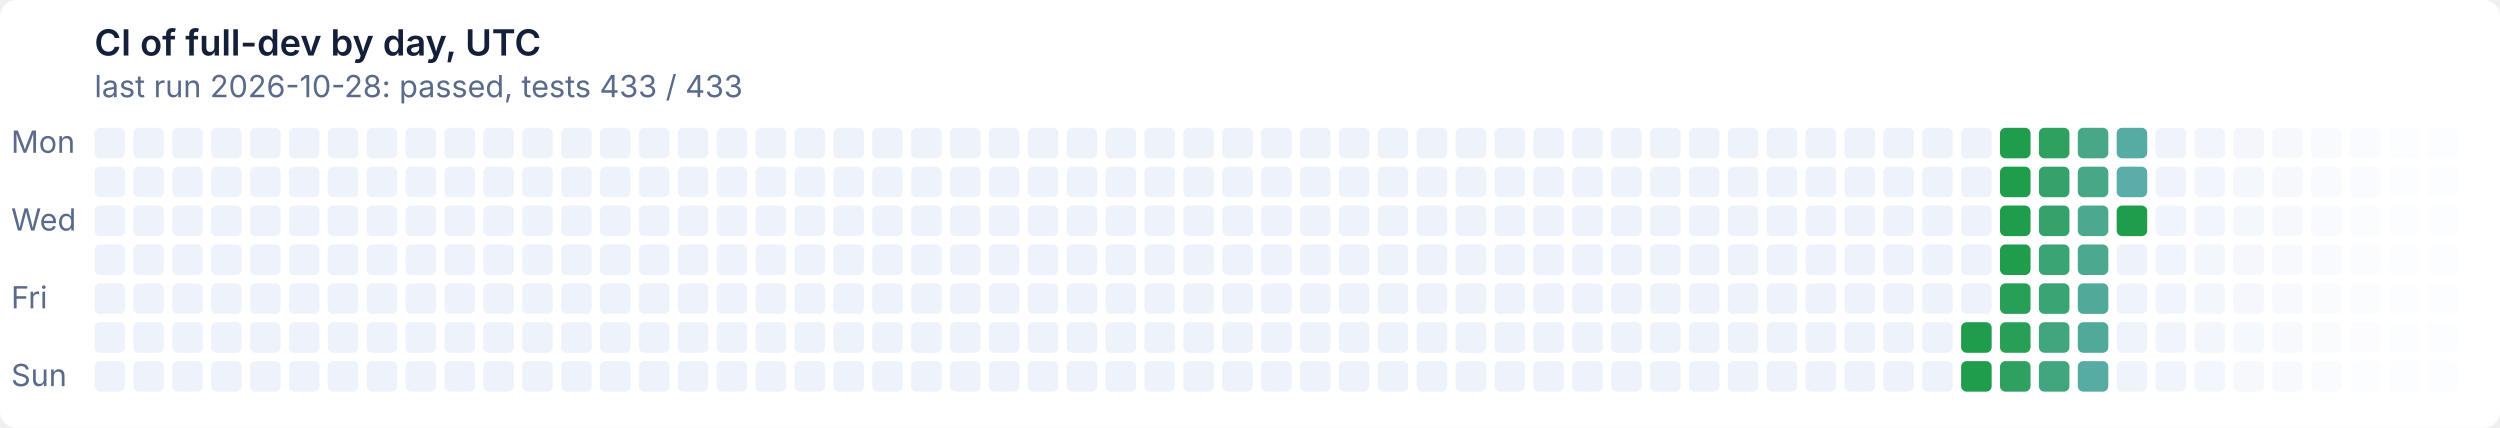
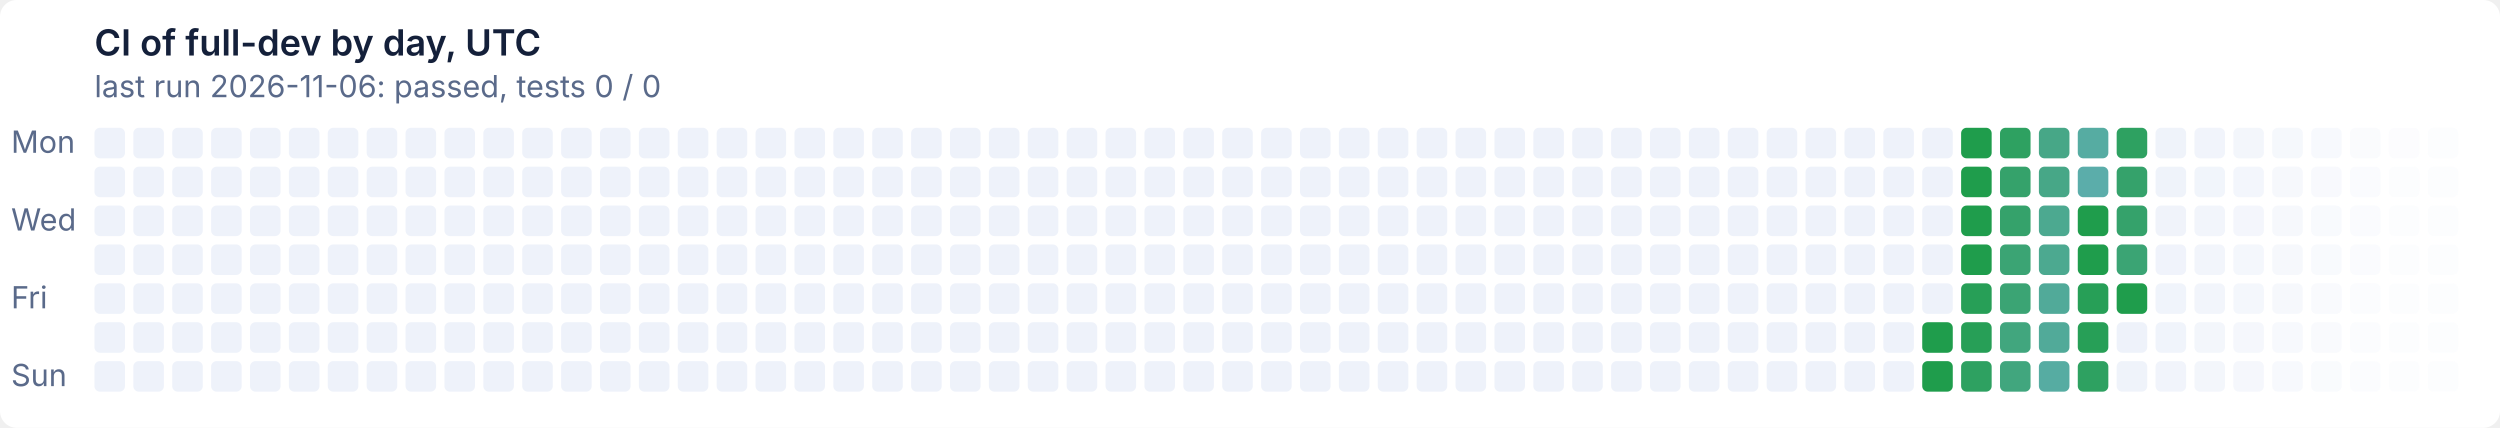
- <svg xmlns="http://www.w3.org/2000/svg" width="900" height="154" viewBox="0 0 900 154" role="img" aria-label="CI of full-dev by day, UTC: last run 2026-10-28: passed, tests 433 / 433">
+ <svg xmlns="http://www.w3.org/2000/svg" width="900" height="154" viewBox="0 0 900 154" role="img" aria-label="CI of full-dev by day, UTC: last run 2026-11-06: passed, tests 0 / 0">
  <style>text{font:11px system-ui,-apple-system,'Segoe UI',sans-serif}
.t{font-size:13px;font-weight:600}
.g{fill:#ffffff}
.x{fill:#14203a}
.m{fill:#5a6a8a}
@media (prefers-color-scheme: dark){.g{fill:#0e1526}
.x{fill:#e6ecf5}
.m{fill:#93a2bc}}
.l11d0{fill:#eef2fa}
@media (prefers-color-scheme: dark){.l11d0{fill:#141d33}}
.l0d1{fill:#1f9d4c}
@media (prefers-color-scheme: dark){.l0d1{fill:#3fb950}}
.l1d2{fill:#279f57}
@media (prefers-color-scheme: dark){.l1d2{fill:#45ba5c}}
.l2d3{fill:#2ea161}
@media (prefers-color-scheme: dark){.l2d3{fill:#4bbb67}}
.l3d4{fill:#35a26b}
@media (prefers-color-scheme: dark){.l3d4{fill:#51bc72}}
.l4d5{fill:#3ba474}
@media (prefers-color-scheme: dark){.l4d5{fill:#57bd7c}}
.l5d6{fill:#41a67e}
@media (prefers-color-scheme: dark){.l5d6{fill:#5cbe86}}
.l6d7{fill:#47a787}
@media (prefers-color-scheme: dark){.l6d7{fill:#62bf8f}}
.l7d8{fill:#4ca990}
@media (prefers-color-scheme: dark){.l7d8{fill:#67c099}}
.l8d9{fill:#51aa99}
@media (prefers-color-scheme: dark){.l8d9{fill:#6cc1a2}}
.l9d10{fill:#56aca2}
@media (prefers-color-scheme: dark){.l9d10{fill:#71c2ab}}
.l10d11{fill:#5badaa}
@media (prefers-color-scheme: dark){.l10d11{fill:#76c2b4}}</style>
  <rect class="g" width="900" height="154" rx="6" />
  <text class="t x" x="34" y="20">CI of full-dev by day, UTC</text>
-   <text class="m" x="34" y="35">last run 2026-10-28: passed, tests 433 / 433</text>
+   <text class="m" x="34" y="35">last run 2026-11-06: passed, tests 0 / 0</text>
  <text class="m" x="4" y="55">Mon</text>
  <text class="m" x="4" y="83">Wed</text>
  <text class="m" x="4" y="111">Fri</text>
  <text class="m" x="4" y="139">Sun</text>
  <rect class="l11d0" x="34" y="46" width="11" height="11" rx="2" />
  <rect class="l11d0" x="34" y="60" width="11" height="11" rx="2" />
  <rect class="l11d0" x="34" y="74" width="11" height="11" rx="2" />
  <rect class="l11d0" x="34" y="88" width="11" height="11" rx="2" />
  <rect class="l11d0" x="34" y="102" width="11" height="11" rx="2" />
  <rect class="l11d0" x="34" y="116" width="11" height="11" rx="2" />
  <rect class="l11d0" x="34" y="130" width="11" height="11" rx="2" />
  <rect class="l11d0" x="48" y="46" width="11" height="11" rx="2" />
  <rect class="l11d0" x="48" y="60" width="11" height="11" rx="2" />
  <rect class="l11d0" x="48" y="74" width="11" height="11" rx="2" />
  <rect class="l11d0" x="48" y="88" width="11" height="11" rx="2" />
  <rect class="l11d0" x="48" y="102" width="11" height="11" rx="2" />
  <rect class="l11d0" x="48" y="116" width="11" height="11" rx="2" />
  <rect class="l11d0" x="48" y="130" width="11" height="11" rx="2" />
  <rect class="l11d0" x="62" y="46" width="11" height="11" rx="2" />
  <rect class="l11d0" x="62" y="60" width="11" height="11" rx="2" />
  <rect class="l11d0" x="62" y="74" width="11" height="11" rx="2" />
  <rect class="l11d0" x="62" y="88" width="11" height="11" rx="2" />
  <rect class="l11d0" x="62" y="102" width="11" height="11" rx="2" />
  <rect class="l11d0" x="62" y="116" width="11" height="11" rx="2" />
  <rect class="l11d0" x="62" y="130" width="11" height="11" rx="2" />
  <rect class="l11d0" x="76" y="46" width="11" height="11" rx="2" />
  <rect class="l11d0" x="76" y="60" width="11" height="11" rx="2" />
  <rect class="l11d0" x="76" y="74" width="11" height="11" rx="2" />
  <rect class="l11d0" x="76" y="88" width="11" height="11" rx="2" />
  <rect class="l11d0" x="76" y="102" width="11" height="11" rx="2" />
  <rect class="l11d0" x="76" y="116" width="11" height="11" rx="2" />
  <rect class="l11d0" x="76" y="130" width="11" height="11" rx="2" />
  <rect class="l11d0" x="90" y="46" width="11" height="11" rx="2" />
  <rect class="l11d0" x="90" y="60" width="11" height="11" rx="2" />
  <rect class="l11d0" x="90" y="74" width="11" height="11" rx="2" />
  <rect class="l11d0" x="90" y="88" width="11" height="11" rx="2" />
  <rect class="l11d0" x="90" y="102" width="11" height="11" rx="2" />
  <rect class="l11d0" x="90" y="116" width="11" height="11" rx="2" />
  <rect class="l11d0" x="90" y="130" width="11" height="11" rx="2" />
  <rect class="l11d0" x="104" y="46" width="11" height="11" rx="2" />
  <rect class="l11d0" x="104" y="60" width="11" height="11" rx="2" />
  <rect class="l11d0" x="104" y="74" width="11" height="11" rx="2" />
  <rect class="l11d0" x="104" y="88" width="11" height="11" rx="2" />
  <rect class="l11d0" x="104" y="102" width="11" height="11" rx="2" />
  <rect class="l11d0" x="104" y="116" width="11" height="11" rx="2" />
  <rect class="l11d0" x="104" y="130" width="11" height="11" rx="2" />
  <rect class="l11d0" x="118" y="46" width="11" height="11" rx="2" />
  <rect class="l11d0" x="118" y="60" width="11" height="11" rx="2" />
  <rect class="l11d0" x="118" y="74" width="11" height="11" rx="2" />
  <rect class="l11d0" x="118" y="88" width="11" height="11" rx="2" />
  <rect class="l11d0" x="118" y="102" width="11" height="11" rx="2" />
  <rect class="l11d0" x="118" y="116" width="11" height="11" rx="2" />
  <rect class="l11d0" x="118" y="130" width="11" height="11" rx="2" />
  <rect class="l11d0" x="132" y="46" width="11" height="11" rx="2" />
  <rect class="l11d0" x="132" y="60" width="11" height="11" rx="2" />
  <rect class="l11d0" x="132" y="74" width="11" height="11" rx="2" />
  <rect class="l11d0" x="132" y="88" width="11" height="11" rx="2" />
  <rect class="l11d0" x="132" y="102" width="11" height="11" rx="2" />
  <rect class="l11d0" x="132" y="116" width="11" height="11" rx="2" />
  <rect class="l11d0" x="132" y="130" width="11" height="11" rx="2" />
  <rect class="l11d0" x="146" y="46" width="11" height="11" rx="2" />
  <rect class="l11d0" x="146" y="60" width="11" height="11" rx="2" />
  <rect class="l11d0" x="146" y="74" width="11" height="11" rx="2" />
  <rect class="l11d0" x="146" y="88" width="11" height="11" rx="2" />
  <rect class="l11d0" x="146" y="102" width="11" height="11" rx="2" />
  <rect class="l11d0" x="146" y="116" width="11" height="11" rx="2" />
  <rect class="l11d0" x="146" y="130" width="11" height="11" rx="2" />
  <rect class="l11d0" x="160" y="46" width="11" height="11" rx="2" />
  <rect class="l11d0" x="160" y="60" width="11" height="11" rx="2" />
  <rect class="l11d0" x="160" y="74" width="11" height="11" rx="2" />
  <rect class="l11d0" x="160" y="88" width="11" height="11" rx="2" />
  <rect class="l11d0" x="160" y="102" width="11" height="11" rx="2" />
  <rect class="l11d0" x="160" y="116" width="11" height="11" rx="2" />
  <rect class="l11d0" x="160" y="130" width="11" height="11" rx="2" />
  <rect class="l11d0" x="174" y="46" width="11" height="11" rx="2" />
  <rect class="l11d0" x="174" y="60" width="11" height="11" rx="2" />
  <rect class="l11d0" x="174" y="74" width="11" height="11" rx="2" />
  <rect class="l11d0" x="174" y="88" width="11" height="11" rx="2" />
  <rect class="l11d0" x="174" y="102" width="11" height="11" rx="2" />
  <rect class="l11d0" x="174" y="116" width="11" height="11" rx="2" />
  <rect class="l11d0" x="174" y="130" width="11" height="11" rx="2" />
  <rect class="l11d0" x="188" y="46" width="11" height="11" rx="2" />
  <rect class="l11d0" x="188" y="60" width="11" height="11" rx="2" />
  <rect class="l11d0" x="188" y="74" width="11" height="11" rx="2" />
  <rect class="l11d0" x="188" y="88" width="11" height="11" rx="2" />
  <rect class="l11d0" x="188" y="102" width="11" height="11" rx="2" />
  <rect class="l11d0" x="188" y="116" width="11" height="11" rx="2" />
  <rect class="l11d0" x="188" y="130" width="11" height="11" rx="2" />
  <rect class="l11d0" x="202" y="46" width="11" height="11" rx="2" />
  <rect class="l11d0" x="202" y="60" width="11" height="11" rx="2" />
  <rect class="l11d0" x="202" y="74" width="11" height="11" rx="2" />
  <rect class="l11d0" x="202" y="88" width="11" height="11" rx="2" />
  <rect class="l11d0" x="202" y="102" width="11" height="11" rx="2" />
  <rect class="l11d0" x="202" y="116" width="11" height="11" rx="2" />
  <rect class="l11d0" x="202" y="130" width="11" height="11" rx="2" />
  <rect class="l11d0" x="216" y="46" width="11" height="11" rx="2" />
  <rect class="l11d0" x="216" y="60" width="11" height="11" rx="2" />
  <rect class="l11d0" x="216" y="74" width="11" height="11" rx="2" />
  <rect class="l11d0" x="216" y="88" width="11" height="11" rx="2" />
  <rect class="l11d0" x="216" y="102" width="11" height="11" rx="2" />
  <rect class="l11d0" x="216" y="116" width="11" height="11" rx="2" />
  <rect class="l11d0" x="216" y="130" width="11" height="11" rx="2" />
  <rect class="l11d0" x="230" y="46" width="11" height="11" rx="2" />
  <rect class="l11d0" x="230" y="60" width="11" height="11" rx="2" />
  <rect class="l11d0" x="230" y="74" width="11" height="11" rx="2" />
  <rect class="l11d0" x="230" y="88" width="11" height="11" rx="2" />
  <rect class="l11d0" x="230" y="102" width="11" height="11" rx="2" />
  <rect class="l11d0" x="230" y="116" width="11" height="11" rx="2" />
  <rect class="l11d0" x="230" y="130" width="11" height="11" rx="2" />
  <rect class="l11d0" x="244" y="46" width="11" height="11" rx="2" />
  <rect class="l11d0" x="244" y="60" width="11" height="11" rx="2" />
  <rect class="l11d0" x="244" y="74" width="11" height="11" rx="2" />
  <rect class="l11d0" x="244" y="88" width="11" height="11" rx="2" />
  <rect class="l11d0" x="244" y="102" width="11" height="11" rx="2" />
  <rect class="l11d0" x="244" y="116" width="11" height="11" rx="2" />
  <rect class="l11d0" x="244" y="130" width="11" height="11" rx="2" />
  <rect class="l11d0" x="258" y="46" width="11" height="11" rx="2" />
  <rect class="l11d0" x="258" y="60" width="11" height="11" rx="2" />
  <rect class="l11d0" x="258" y="74" width="11" height="11" rx="2" />
  <rect class="l11d0" x="258" y="88" width="11" height="11" rx="2" />
  <rect class="l11d0" x="258" y="102" width="11" height="11" rx="2" />
  <rect class="l11d0" x="258" y="116" width="11" height="11" rx="2" />
  <rect class="l11d0" x="258" y="130" width="11" height="11" rx="2" />
  <rect class="l11d0" x="272" y="46" width="11" height="11" rx="2" />
  <rect class="l11d0" x="272" y="60" width="11" height="11" rx="2" />
  <rect class="l11d0" x="272" y="74" width="11" height="11" rx="2" />
  <rect class="l11d0" x="272" y="88" width="11" height="11" rx="2" />
  <rect class="l11d0" x="272" y="102" width="11" height="11" rx="2" />
  <rect class="l11d0" x="272" y="116" width="11" height="11" rx="2" />
  <rect class="l11d0" x="272" y="130" width="11" height="11" rx="2" />
  <rect class="l11d0" x="286" y="46" width="11" height="11" rx="2" />
  <rect class="l11d0" x="286" y="60" width="11" height="11" rx="2" />
  <rect class="l11d0" x="286" y="74" width="11" height="11" rx="2" />
  <rect class="l11d0" x="286" y="88" width="11" height="11" rx="2" />
  <rect class="l11d0" x="286" y="102" width="11" height="11" rx="2" />
  <rect class="l11d0" x="286" y="116" width="11" height="11" rx="2" />
  <rect class="l11d0" x="286" y="130" width="11" height="11" rx="2" />
  <rect class="l11d0" x="300" y="46" width="11" height="11" rx="2" />
  <rect class="l11d0" x="300" y="60" width="11" height="11" rx="2" />
  <rect class="l11d0" x="300" y="74" width="11" height="11" rx="2" />
  <rect class="l11d0" x="300" y="88" width="11" height="11" rx="2" />
  <rect class="l11d0" x="300" y="102" width="11" height="11" rx="2" />
  <rect class="l11d0" x="300" y="116" width="11" height="11" rx="2" />
  <rect class="l11d0" x="300" y="130" width="11" height="11" rx="2" />
  <rect class="l11d0" x="314" y="46" width="11" height="11" rx="2" />
  <rect class="l11d0" x="314" y="60" width="11" height="11" rx="2" />
  <rect class="l11d0" x="314" y="74" width="11" height="11" rx="2" />
  <rect class="l11d0" x="314" y="88" width="11" height="11" rx="2" />
  <rect class="l11d0" x="314" y="102" width="11" height="11" rx="2" />
  <rect class="l11d0" x="314" y="116" width="11" height="11" rx="2" />
  <rect class="l11d0" x="314" y="130" width="11" height="11" rx="2" />
  <rect class="l11d0" x="328" y="46" width="11" height="11" rx="2" />
  <rect class="l11d0" x="328" y="60" width="11" height="11" rx="2" />
  <rect class="l11d0" x="328" y="74" width="11" height="11" rx="2" />
  <rect class="l11d0" x="328" y="88" width="11" height="11" rx="2" />
  <rect class="l11d0" x="328" y="102" width="11" height="11" rx="2" />
  <rect class="l11d0" x="328" y="116" width="11" height="11" rx="2" />
  <rect class="l11d0" x="328" y="130" width="11" height="11" rx="2" />
  <rect class="l11d0" x="342" y="46" width="11" height="11" rx="2" />
  <rect class="l11d0" x="342" y="60" width="11" height="11" rx="2" />
  <rect class="l11d0" x="342" y="74" width="11" height="11" rx="2" />
  <rect class="l11d0" x="342" y="88" width="11" height="11" rx="2" />
  <rect class="l11d0" x="342" y="102" width="11" height="11" rx="2" />
  <rect class="l11d0" x="342" y="116" width="11" height="11" rx="2" />
  <rect class="l11d0" x="342" y="130" width="11" height="11" rx="2" />
  <rect class="l11d0" x="356" y="46" width="11" height="11" rx="2" />
  <rect class="l11d0" x="356" y="60" width="11" height="11" rx="2" />
  <rect class="l11d0" x="356" y="74" width="11" height="11" rx="2" />
  <rect class="l11d0" x="356" y="88" width="11" height="11" rx="2" />
  <rect class="l11d0" x="356" y="102" width="11" height="11" rx="2" />
  <rect class="l11d0" x="356" y="116" width="11" height="11" rx="2" />
  <rect class="l11d0" x="356" y="130" width="11" height="11" rx="2" />
  <rect class="l11d0" x="370" y="46" width="11" height="11" rx="2" />
  <rect class="l11d0" x="370" y="60" width="11" height="11" rx="2" />
  <rect class="l11d0" x="370" y="74" width="11" height="11" rx="2" />
  <rect class="l11d0" x="370" y="88" width="11" height="11" rx="2" />
  <rect class="l11d0" x="370" y="102" width="11" height="11" rx="2" />
  <rect class="l11d0" x="370" y="116" width="11" height="11" rx="2" />
  <rect class="l11d0" x="370" y="130" width="11" height="11" rx="2" />
  <rect class="l11d0" x="384" y="46" width="11" height="11" rx="2" />
  <rect class="l11d0" x="384" y="60" width="11" height="11" rx="2" />
  <rect class="l11d0" x="384" y="74" width="11" height="11" rx="2" />
  <rect class="l11d0" x="384" y="88" width="11" height="11" rx="2" />
  <rect class="l11d0" x="384" y="102" width="11" height="11" rx="2" />
  <rect class="l11d0" x="384" y="116" width="11" height="11" rx="2" />
  <rect class="l11d0" x="384" y="130" width="11" height="11" rx="2" />
  <rect class="l11d0" x="398" y="46" width="11" height="11" rx="2" />
  <rect class="l11d0" x="398" y="60" width="11" height="11" rx="2" />
  <rect class="l11d0" x="398" y="74" width="11" height="11" rx="2" />
  <rect class="l11d0" x="398" y="88" width="11" height="11" rx="2" />
  <rect class="l11d0" x="398" y="102" width="11" height="11" rx="2" />
  <rect class="l11d0" x="398" y="116" width="11" height="11" rx="2" />
  <rect class="l11d0" x="398" y="130" width="11" height="11" rx="2" />
  <rect class="l11d0" x="412" y="46" width="11" height="11" rx="2" />
  <rect class="l11d0" x="412" y="60" width="11" height="11" rx="2" />
  <rect class="l11d0" x="412" y="74" width="11" height="11" rx="2" />
  <rect class="l11d0" x="412" y="88" width="11" height="11" rx="2" />
  <rect class="l11d0" x="412" y="102" width="11" height="11" rx="2" />
  <rect class="l11d0" x="412" y="116" width="11" height="11" rx="2" />
  <rect class="l11d0" x="412" y="130" width="11" height="11" rx="2" />
  <rect class="l11d0" x="426" y="46" width="11" height="11" rx="2" />
  <rect class="l11d0" x="426" y="60" width="11" height="11" rx="2" />
  <rect class="l11d0" x="426" y="74" width="11" height="11" rx="2" />
  <rect class="l11d0" x="426" y="88" width="11" height="11" rx="2" />
  <rect class="l11d0" x="426" y="102" width="11" height="11" rx="2" />
  <rect class="l11d0" x="426" y="116" width="11" height="11" rx="2" />
  <rect class="l11d0" x="426" y="130" width="11" height="11" rx="2" />
  <rect class="l11d0" x="440" y="46" width="11" height="11" rx="2" />
  <rect class="l11d0" x="440" y="60" width="11" height="11" rx="2" />
  <rect class="l11d0" x="440" y="74" width="11" height="11" rx="2" />
  <rect class="l11d0" x="440" y="88" width="11" height="11" rx="2" />
  <rect class="l11d0" x="440" y="102" width="11" height="11" rx="2" />
  <rect class="l11d0" x="440" y="116" width="11" height="11" rx="2" />
  <rect class="l11d0" x="440" y="130" width="11" height="11" rx="2" />
  <rect class="l11d0" x="454" y="46" width="11" height="11" rx="2" />
  <rect class="l11d0" x="454" y="60" width="11" height="11" rx="2" />
  <rect class="l11d0" x="454" y="74" width="11" height="11" rx="2" />
  <rect class="l11d0" x="454" y="88" width="11" height="11" rx="2" />
  <rect class="l11d0" x="454" y="102" width="11" height="11" rx="2" />
  <rect class="l11d0" x="454" y="116" width="11" height="11" rx="2" />
  <rect class="l11d0" x="454" y="130" width="11" height="11" rx="2" />
  <rect class="l11d0" x="468" y="46" width="11" height="11" rx="2" />
  <rect class="l11d0" x="468" y="60" width="11" height="11" rx="2" />
  <rect class="l11d0" x="468" y="74" width="11" height="11" rx="2" />
  <rect class="l11d0" x="468" y="88" width="11" height="11" rx="2" />
  <rect class="l11d0" x="468" y="102" width="11" height="11" rx="2" />
  <rect class="l11d0" x="468" y="116" width="11" height="11" rx="2" />
  <rect class="l11d0" x="468" y="130" width="11" height="11" rx="2" />
  <rect class="l11d0" x="482" y="46" width="11" height="11" rx="2" />
  <rect class="l11d0" x="482" y="60" width="11" height="11" rx="2" />
  <rect class="l11d0" x="482" y="74" width="11" height="11" rx="2" />
  <rect class="l11d0" x="482" y="88" width="11" height="11" rx="2" />
  <rect class="l11d0" x="482" y="102" width="11" height="11" rx="2" />
  <rect class="l11d0" x="482" y="116" width="11" height="11" rx="2" />
  <rect class="l11d0" x="482" y="130" width="11" height="11" rx="2" />
  <rect class="l11d0" x="496" y="46" width="11" height="11" rx="2" />
  <rect class="l11d0" x="496" y="60" width="11" height="11" rx="2" />
  <rect class="l11d0" x="496" y="74" width="11" height="11" rx="2" />
  <rect class="l11d0" x="496" y="88" width="11" height="11" rx="2" />
  <rect class="l11d0" x="496" y="102" width="11" height="11" rx="2" />
  <rect class="l11d0" x="496" y="116" width="11" height="11" rx="2" />
  <rect class="l11d0" x="496" y="130" width="11" height="11" rx="2" />
  <rect class="l11d0" x="510" y="46" width="11" height="11" rx="2" />
  <rect class="l11d0" x="510" y="60" width="11" height="11" rx="2" />
  <rect class="l11d0" x="510" y="74" width="11" height="11" rx="2" />
  <rect class="l11d0" x="510" y="88" width="11" height="11" rx="2" />
  <rect class="l11d0" x="510" y="102" width="11" height="11" rx="2" />
  <rect class="l11d0" x="510" y="116" width="11" height="11" rx="2" />
  <rect class="l11d0" x="510" y="130" width="11" height="11" rx="2" />
  <rect class="l11d0" x="524" y="46" width="11" height="11" rx="2" />
  <rect class="l11d0" x="524" y="60" width="11" height="11" rx="2" />
  <rect class="l11d0" x="524" y="74" width="11" height="11" rx="2" />
  <rect class="l11d0" x="524" y="88" width="11" height="11" rx="2" />
  <rect class="l11d0" x="524" y="102" width="11" height="11" rx="2" />
  <rect class="l11d0" x="524" y="116" width="11" height="11" rx="2" />
  <rect class="l11d0" x="524" y="130" width="11" height="11" rx="2" />
  <rect class="l11d0" x="538" y="46" width="11" height="11" rx="2" />
  <rect class="l11d0" x="538" y="60" width="11" height="11" rx="2" />
  <rect class="l11d0" x="538" y="74" width="11" height="11" rx="2" />
  <rect class="l11d0" x="538" y="88" width="11" height="11" rx="2" />
  <rect class="l11d0" x="538" y="102" width="11" height="11" rx="2" />
  <rect class="l11d0" x="538" y="116" width="11" height="11" rx="2" />
  <rect class="l11d0" x="538" y="130" width="11" height="11" rx="2" />
  <rect class="l11d0" x="552" y="46" width="11" height="11" rx="2" />
  <rect class="l11d0" x="552" y="60" width="11" height="11" rx="2" />
  <rect class="l11d0" x="552" y="74" width="11" height="11" rx="2" />
  <rect class="l11d0" x="552" y="88" width="11" height="11" rx="2" />
  <rect class="l11d0" x="552" y="102" width="11" height="11" rx="2" />
  <rect class="l11d0" x="552" y="116" width="11" height="11" rx="2" />
  <rect class="l11d0" x="552" y="130" width="11" height="11" rx="2" />
  <rect class="l11d0" x="566" y="46" width="11" height="11" rx="2" />
  <rect class="l11d0" x="566" y="60" width="11" height="11" rx="2" />
  <rect class="l11d0" x="566" y="74" width="11" height="11" rx="2" />
  <rect class="l11d0" x="566" y="88" width="11" height="11" rx="2" />
  <rect class="l11d0" x="566" y="102" width="11" height="11" rx="2" />
  <rect class="l11d0" x="566" y="116" width="11" height="11" rx="2" />
  <rect class="l11d0" x="566" y="130" width="11" height="11" rx="2" />
  <rect class="l11d0" x="580" y="46" width="11" height="11" rx="2" />
  <rect class="l11d0" x="580" y="60" width="11" height="11" rx="2" />
  <rect class="l11d0" x="580" y="74" width="11" height="11" rx="2" />
  <rect class="l11d0" x="580" y="88" width="11" height="11" rx="2" />
  <rect class="l11d0" x="580" y="102" width="11" height="11" rx="2" />
  <rect class="l11d0" x="580" y="116" width="11" height="11" rx="2" />
  <rect class="l11d0" x="580" y="130" width="11" height="11" rx="2" />
  <rect class="l11d0" x="594" y="46" width="11" height="11" rx="2" />
  <rect class="l11d0" x="594" y="60" width="11" height="11" rx="2" />
  <rect class="l11d0" x="594" y="74" width="11" height="11" rx="2" />
  <rect class="l11d0" x="594" y="88" width="11" height="11" rx="2" />
  <rect class="l11d0" x="594" y="102" width="11" height="11" rx="2" />
  <rect class="l11d0" x="594" y="116" width="11" height="11" rx="2" />
  <rect class="l11d0" x="594" y="130" width="11" height="11" rx="2" />
  <rect class="l11d0" x="608" y="46" width="11" height="11" rx="2" />
  <rect class="l11d0" x="608" y="60" width="11" height="11" rx="2" />
  <rect class="l11d0" x="608" y="74" width="11" height="11" rx="2" />
  <rect class="l11d0" x="608" y="88" width="11" height="11" rx="2" />
  <rect class="l11d0" x="608" y="102" width="11" height="11" rx="2" />
  <rect class="l11d0" x="608" y="116" width="11" height="11" rx="2" />
  <rect class="l11d0" x="608" y="130" width="11" height="11" rx="2" />
  <rect class="l11d0" x="622" y="46" width="11" height="11" rx="2" />
  <rect class="l11d0" x="622" y="60" width="11" height="11" rx="2" />
  <rect class="l11d0" x="622" y="74" width="11" height="11" rx="2" />
  <rect class="l11d0" x="622" y="88" width="11" height="11" rx="2" />
  <rect class="l11d0" x="622" y="102" width="11" height="11" rx="2" />
  <rect class="l11d0" x="622" y="116" width="11" height="11" rx="2" />
  <rect class="l11d0" x="622" y="130" width="11" height="11" rx="2" />
  <rect class="l11d0" x="636" y="46" width="11" height="11" rx="2" />
  <rect class="l11d0" x="636" y="60" width="11" height="11" rx="2" />
  <rect class="l11d0" x="636" y="74" width="11" height="11" rx="2" />
  <rect class="l11d0" x="636" y="88" width="11" height="11" rx="2" />
  <rect class="l11d0" x="636" y="102" width="11" height="11" rx="2" />
  <rect class="l11d0" x="636" y="116" width="11" height="11" rx="2" />
  <rect class="l11d0" x="636" y="130" width="11" height="11" rx="2" />
  <rect class="l11d0" x="650" y="46" width="11" height="11" rx="2" />
  <rect class="l11d0" x="650" y="60" width="11" height="11" rx="2" />
  <rect class="l11d0" x="650" y="74" width="11" height="11" rx="2" />
  <rect class="l11d0" x="650" y="88" width="11" height="11" rx="2" />
  <rect class="l11d0" x="650" y="102" width="11" height="11" rx="2" />
  <rect class="l11d0" x="650" y="116" width="11" height="11" rx="2" />
  <rect class="l11d0" x="650" y="130" width="11" height="11" rx="2" />
  <rect class="l11d0" x="664" y="46" width="11" height="11" rx="2" />
  <rect class="l11d0" x="664" y="60" width="11" height="11" rx="2" />
  <rect class="l11d0" x="664" y="74" width="11" height="11" rx="2" />
  <rect class="l11d0" x="664" y="88" width="11" height="11" rx="2" />
  <rect class="l11d0" x="664" y="102" width="11" height="11" rx="2" />
  <rect class="l11d0" x="664" y="116" width="11" height="11" rx="2" />
  <rect class="l11d0" x="664" y="130" width="11" height="11" rx="2" />
  <rect class="l11d0" x="678" y="46" width="11" height="11" rx="2" />
  <rect class="l11d0" x="678" y="60" width="11" height="11" rx="2" />
  <rect class="l11d0" x="678" y="74" width="11" height="11" rx="2" />
  <rect class="l11d0" x="678" y="88" width="11" height="11" rx="2" />
  <rect class="l11d0" x="678" y="102" width="11" height="11" rx="2" />
  <rect class="l11d0" x="678" y="116" width="11" height="11" rx="2" />
  <rect class="l11d0" x="678" y="130" width="11" height="11" rx="2" />
  <rect class="l11d0" x="692" y="46" width="11" height="11" rx="2" />
  <rect class="l11d0" x="692" y="60" width="11" height="11" rx="2" />
  <rect class="l11d0" x="692" y="74" width="11" height="11" rx="2" />
  <rect class="l11d0" x="692" y="88" width="11" height="11" rx="2" />
  <rect class="l11d0" x="692" y="102" width="11" height="11" rx="2" />
-   <rect class="l11d0" x="692" y="116" width="11" height="11" rx="2" />
-   <rect class="l11d0" x="692" y="130" width="11" height="11" rx="2" />
-   <rect class="l11d0" x="706" y="46" width="11" height="11" rx="2" />
-   <rect class="l11d0" x="706" y="60" width="11" height="11" rx="2" />
-   <rect class="l11d0" x="706" y="74" width="11" height="11" rx="2" />
-   <rect class="l11d0" x="706" y="88" width="11" height="11" rx="2" />
-   <rect class="l11d0" x="706" y="102" width="11" height="11" rx="2" />
-   <rect class="l0d1" x="706" y="116" width="11" height="11" rx="2" />
-   <rect class="l0d1" x="706" y="130" width="11" height="11" rx="2" />
-   <rect class="l0d1" x="720" y="46" width="11" height="11" rx="2" />
-   <rect class="l0d1" x="720" y="60" width="11" height="11" rx="2" />
-   <rect class="l0d1" x="720" y="74" width="11" height="11" rx="2" />
-   <rect class="l0d1" x="720" y="88" width="11" height="11" rx="2" />
-   <rect class="l1d2" x="720" y="102" width="11" height="11" rx="2" />
-   <rect class="l1d2" x="720" y="116" width="11" height="11" rx="2" />
-   <rect class="l2d3" x="720" y="130" width="11" height="11" rx="2" />
-   <rect class="l2d3" x="734" y="46" width="11" height="11" rx="2" />
-   <rect class="l3d4" x="734" y="60" width="11" height="11" rx="2" />
-   <rect class="l3d4" x="734" y="74" width="11" height="11" rx="2" />
-   <rect class="l4d5" x="734" y="88" width="11" height="11" rx="2" />
-   <rect class="l4d5" x="734" y="102" width="11" height="11" rx="2" />
-   <rect class="l5d6" x="734" y="116" width="11" height="11" rx="2" />
-   <rect class="l5d6" x="734" y="130" width="11" height="11" rx="2" />
-   <rect class="l6d7" x="748" y="46" width="11" height="11" rx="2" />
-   <rect class="l6d7" x="748" y="60" width="11" height="11" rx="2" />
-   <rect class="l7d8" x="748" y="74" width="11" height="11" rx="2" />
-   <rect class="l7d8" x="748" y="88" width="11" height="11" rx="2" />
-   <rect class="l8d9" x="748" y="102" width="11" height="11" rx="2" />
-   <rect class="l8d9" x="748" y="116" width="11" height="11" rx="2" />
-   <rect class="l9d10" x="748" y="130" width="11" height="11" rx="2" />
-   <rect class="l9d10" x="762" y="46" width="11" height="11" rx="2" />
-   <rect class="l10d11" x="762" y="60" width="11" height="11" rx="2" />
-   <rect class="l0d1" x="762" y="74" width="11" height="11" rx="2" />
-   <rect class="l11d0" x="762" y="88" width="11" height="11" rx="2" opacity="0.98" />
-   <rect class="l11d0" x="762" y="102" width="11" height="11" rx="2" opacity="0.96" />
-   <rect class="l11d0" x="762" y="116" width="11" height="11" rx="2" opacity="0.95" />
-   <rect class="l11d0" x="762" y="130" width="11" height="11" rx="2" opacity="0.93" />
-   <rect class="l11d0" x="776" y="46" width="11" height="11" rx="2" opacity="0.91" />
-   <rect class="l11d0" x="776" y="60" width="11" height="11" rx="2" opacity="0.89" />
-   <rect class="l11d0" x="776" y="74" width="11" height="11" rx="2" opacity="0.88" />
-   <rect class="l11d0" x="776" y="88" width="11" height="11" rx="2" opacity="0.86" />
-   <rect class="l11d0" x="776" y="102" width="11" height="11" rx="2" opacity="0.84" />
-   <rect class="l11d0" x="776" y="116" width="11" height="11" rx="2" opacity="0.82" />
-   <rect class="l11d0" x="776" y="130" width="11" height="11" rx="2" opacity="0.80" />
-   <rect class="l11d0" x="790" y="46" width="11" height="11" rx="2" opacity="0.79" />
-   <rect class="l11d0" x="790" y="60" width="11" height="11" rx="2" opacity="0.77" />
-   <rect class="l11d0" x="790" y="74" width="11" height="11" rx="2" opacity="0.75" />
-   <rect class="l11d0" x="790" y="88" width="11" height="11" rx="2" opacity="0.73" />
-   <rect class="l11d0" x="790" y="102" width="11" height="11" rx="2" opacity="0.71" />
-   <rect class="l11d0" x="790" y="116" width="11" height="11" rx="2" opacity="0.70" />
-   <rect class="l11d0" x="790" y="130" width="11" height="11" rx="2" opacity="0.68" />
-   <rect class="l11d0" x="804" y="46" width="11" height="11" rx="2" opacity="0.66" />
-   <rect class="l11d0" x="804" y="60" width="11" height="11" rx="2" opacity="0.64" />
-   <rect class="l11d0" x="804" y="74" width="11" height="11" rx="2" opacity="0.62" />
-   <rect class="l11d0" x="804" y="88" width="11" height="11" rx="2" opacity="0.61" />
-   <rect class="l11d0" x="804" y="102" width="11" height="11" rx="2" opacity="0.59" />
-   <rect class="l11d0" x="804" y="116" width="11" height="11" rx="2" opacity="0.57" />
-   <rect class="l11d0" x="804" y="130" width="11" height="11" rx="2" opacity="0.55" />
-   <rect class="l11d0" x="818" y="46" width="11" height="11" rx="2" opacity="0.54" />
-   <rect class="l11d0" x="818" y="60" width="11" height="11" rx="2" opacity="0.52" />
-   <rect class="l11d0" x="818" y="74" width="11" height="11" rx="2" opacity="0.50" />
-   <rect class="l11d0" x="818" y="88" width="11" height="11" rx="2" opacity="0.48" />
-   <rect class="l11d0" x="818" y="102" width="11" height="11" rx="2" opacity="0.46" />
-   <rect class="l11d0" x="818" y="116" width="11" height="11" rx="2" opacity="0.45" />
-   <rect class="l11d0" x="818" y="130" width="11" height="11" rx="2" opacity="0.43" />
-   <rect class="l11d0" x="832" y="46" width="11" height="11" rx="2" opacity="0.41" />
-   <rect class="l11d0" x="832" y="60" width="11" height="11" rx="2" opacity="0.39" />
-   <rect class="l11d0" x="832" y="74" width="11" height="11" rx="2" opacity="0.38" />
-   <rect class="l11d0" x="832" y="88" width="11" height="11" rx="2" opacity="0.36" />
-   <rect class="l11d0" x="832" y="102" width="11" height="11" rx="2" opacity="0.34" />
-   <rect class="l11d0" x="832" y="116" width="11" height="11" rx="2" opacity="0.32" />
-   <rect class="l11d0" x="832" y="130" width="11" height="11" rx="2" opacity="0.30" />
-   <rect class="l11d0" x="846" y="46" width="11" height="11" rx="2" opacity="0.29" />
-   <rect class="l11d0" x="846" y="60" width="11" height="11" rx="2" opacity="0.27" />
-   <rect class="l11d0" x="846" y="74" width="11" height="11" rx="2" opacity="0.25" />
-   <rect class="l11d0" x="846" y="88" width="11" height="11" rx="2" opacity="0.23" />
-   <rect class="l11d0" x="846" y="102" width="11" height="11" rx="2" opacity="0.21" />
-   <rect class="l11d0" x="846" y="116" width="11" height="11" rx="2" opacity="0.20" />
-   <rect class="l11d0" x="846" y="130" width="11" height="11" rx="2" opacity="0.18" />
-   <rect class="l11d0" x="860" y="46" width="11" height="11" rx="2" opacity="0.16" />
-   <rect class="l11d0" x="860" y="60" width="11" height="11" rx="2" opacity="0.15" />
-   <rect class="l11d0" x="860" y="74" width="11" height="11" rx="2" opacity="0.15" />
+   <rect class="l0d1" x="692" y="116" width="11" height="11" rx="2" />
+   <rect class="l0d1" x="692" y="130" width="11" height="11" rx="2" />
+   <rect class="l0d1" x="706" y="46" width="11" height="11" rx="2" />
+   <rect class="l0d1" x="706" y="60" width="11" height="11" rx="2" />
+   <rect class="l0d1" x="706" y="74" width="11" height="11" rx="2" />
+   <rect class="l0d1" x="706" y="88" width="11" height="11" rx="2" />
+   <rect class="l1d2" x="706" y="102" width="11" height="11" rx="2" />
+   <rect class="l1d2" x="706" y="116" width="11" height="11" rx="2" />
+   <rect class="l2d3" x="706" y="130" width="11" height="11" rx="2" />
+   <rect class="l2d3" x="720" y="46" width="11" height="11" rx="2" />
+   <rect class="l3d4" x="720" y="60" width="11" height="11" rx="2" />
+   <rect class="l3d4" x="720" y="74" width="11" height="11" rx="2" />
+   <rect class="l4d5" x="720" y="88" width="11" height="11" rx="2" />
+   <rect class="l4d5" x="720" y="102" width="11" height="11" rx="2" />
+   <rect class="l5d6" x="720" y="116" width="11" height="11" rx="2" />
+   <rect class="l5d6" x="720" y="130" width="11" height="11" rx="2" />
+   <rect class="l6d7" x="734" y="46" width="11" height="11" rx="2" />
+   <rect class="l6d7" x="734" y="60" width="11" height="11" rx="2" />
+   <rect class="l7d8" x="734" y="74" width="11" height="11" rx="2" />
+   <rect class="l7d8" x="734" y="88" width="11" height="11" rx="2" />
+   <rect class="l8d9" x="734" y="102" width="11" height="11" rx="2" />
+   <rect class="l8d9" x="734" y="116" width="11" height="11" rx="2" />
+   <rect class="l9d10" x="734" y="130" width="11" height="11" rx="2" />
+   <rect class="l9d10" x="748" y="46" width="11" height="11" rx="2" />
+   <rect class="l10d11" x="748" y="60" width="11" height="11" rx="2" />
+   <rect class="l0d1" x="748" y="74" width="11" height="11" rx="2" />
+   <rect class="l0d1" x="748" y="88" width="11" height="11" rx="2" />
+   <rect class="l1d2" x="748" y="102" width="11" height="11" rx="2" />
+   <rect class="l1d2" x="748" y="116" width="11" height="11" rx="2" />
+   <rect class="l2d3" x="748" y="130" width="11" height="11" rx="2" />
+   <rect class="l2d3" x="762" y="46" width="11" height="11" rx="2" />
+   <rect class="l3d4" x="762" y="60" width="11" height="11" rx="2" />
+   <rect class="l3d4" x="762" y="74" width="11" height="11" rx="2" />
+   <rect class="l4d5" x="762" y="88" width="11" height="11" rx="2" />
+   <rect class="l0d1" x="762" y="102" width="11" height="11" rx="2" />
+   <rect class="l11d0" x="762" y="116" width="11" height="11" rx="2" opacity="0.98" />
+   <rect class="l11d0" x="762" y="130" width="11" height="11" rx="2" opacity="0.96" />
+   <rect class="l11d0" x="776" y="46" width="11" height="11" rx="2" opacity="0.95" />
+   <rect class="l11d0" x="776" y="60" width="11" height="11" rx="2" opacity="0.93" />
+   <rect class="l11d0" x="776" y="74" width="11" height="11" rx="2" opacity="0.91" />
+   <rect class="l11d0" x="776" y="88" width="11" height="11" rx="2" opacity="0.89" />
+   <rect class="l11d0" x="776" y="102" width="11" height="11" rx="2" opacity="0.88" />
+   <rect class="l11d0" x="776" y="116" width="11" height="11" rx="2" opacity="0.86" />
+   <rect class="l11d0" x="776" y="130" width="11" height="11" rx="2" opacity="0.84" />
+   <rect class="l11d0" x="790" y="46" width="11" height="11" rx="2" opacity="0.82" />
+   <rect class="l11d0" x="790" y="60" width="11" height="11" rx="2" opacity="0.80" />
+   <rect class="l11d0" x="790" y="74" width="11" height="11" rx="2" opacity="0.79" />
+   <rect class="l11d0" x="790" y="88" width="11" height="11" rx="2" opacity="0.77" />
+   <rect class="l11d0" x="790" y="102" width="11" height="11" rx="2" opacity="0.75" />
+   <rect class="l11d0" x="790" y="116" width="11" height="11" rx="2" opacity="0.73" />
+   <rect class="l11d0" x="790" y="130" width="11" height="11" rx="2" opacity="0.71" />
+   <rect class="l11d0" x="804" y="46" width="11" height="11" rx="2" opacity="0.70" />
+   <rect class="l11d0" x="804" y="60" width="11" height="11" rx="2" opacity="0.68" />
+   <rect class="l11d0" x="804" y="74" width="11" height="11" rx="2" opacity="0.66" />
+   <rect class="l11d0" x="804" y="88" width="11" height="11" rx="2" opacity="0.64" />
+   <rect class="l11d0" x="804" y="102" width="11" height="11" rx="2" opacity="0.62" />
+   <rect class="l11d0" x="804" y="116" width="11" height="11" rx="2" opacity="0.61" />
+   <rect class="l11d0" x="804" y="130" width="11" height="11" rx="2" opacity="0.59" />
+   <rect class="l11d0" x="818" y="46" width="11" height="11" rx="2" opacity="0.57" />
+   <rect class="l11d0" x="818" y="60" width="11" height="11" rx="2" opacity="0.55" />
+   <rect class="l11d0" x="818" y="74" width="11" height="11" rx="2" opacity="0.54" />
+   <rect class="l11d0" x="818" y="88" width="11" height="11" rx="2" opacity="0.52" />
+   <rect class="l11d0" x="818" y="102" width="11" height="11" rx="2" opacity="0.50" />
+   <rect class="l11d0" x="818" y="116" width="11" height="11" rx="2" opacity="0.48" />
+   <rect class="l11d0" x="818" y="130" width="11" height="11" rx="2" opacity="0.46" />
+   <rect class="l11d0" x="832" y="46" width="11" height="11" rx="2" opacity="0.45" />
+   <rect class="l11d0" x="832" y="60" width="11" height="11" rx="2" opacity="0.43" />
+   <rect class="l11d0" x="832" y="74" width="11" height="11" rx="2" opacity="0.41" />
+   <rect class="l11d0" x="832" y="88" width="11" height="11" rx="2" opacity="0.39" />
+   <rect class="l11d0" x="832" y="102" width="11" height="11" rx="2" opacity="0.38" />
+   <rect class="l11d0" x="832" y="116" width="11" height="11" rx="2" opacity="0.36" />
+   <rect class="l11d0" x="832" y="130" width="11" height="11" rx="2" opacity="0.34" />
+   <rect class="l11d0" x="846" y="46" width="11" height="11" rx="2" opacity="0.32" />
+   <rect class="l11d0" x="846" y="60" width="11" height="11" rx="2" opacity="0.30" />
+   <rect class="l11d0" x="846" y="74" width="11" height="11" rx="2" opacity="0.29" />
+   <rect class="l11d0" x="846" y="88" width="11" height="11" rx="2" opacity="0.27" />
+   <rect class="l11d0" x="846" y="102" width="11" height="11" rx="2" opacity="0.25" />
+   <rect class="l11d0" x="846" y="116" width="11" height="11" rx="2" opacity="0.23" />
+   <rect class="l11d0" x="846" y="130" width="11" height="11" rx="2" opacity="0.21" />
+   <rect class="l11d0" x="860" y="46" width="11" height="11" rx="2" opacity="0.20" />
+   <rect class="l11d0" x="860" y="60" width="11" height="11" rx="2" opacity="0.18" />
+   <rect class="l11d0" x="860" y="74" width="11" height="11" rx="2" opacity="0.16" />
  <rect class="l11d0" x="860" y="88" width="11" height="11" rx="2" opacity="0.15" />
  <rect class="l11d0" x="860" y="102" width="11" height="11" rx="2" opacity="0.15" />
  <rect class="l11d0" x="860" y="116" width="11" height="11" rx="2" opacity="0.15" />
  <rect class="l11d0" x="860" y="130" width="11" height="11" rx="2" opacity="0.15" />
  <rect class="l11d0" x="874" y="46" width="11" height="11" rx="2" opacity="0.15" />
  <rect class="l11d0" x="874" y="60" width="11" height="11" rx="2" opacity="0.15" />
  <rect class="l11d0" x="874" y="74" width="11" height="11" rx="2" opacity="0.15" />
  <rect class="l11d0" x="874" y="88" width="11" height="11" rx="2" opacity="0.15" />
  <rect class="l11d0" x="874" y="102" width="11" height="11" rx="2" opacity="0.15" />
  <rect class="l11d0" x="874" y="116" width="11" height="11" rx="2" opacity="0.15" />
  <rect class="l11d0" x="874" y="130" width="11" height="11" rx="2" opacity="0.15" />
</svg>
